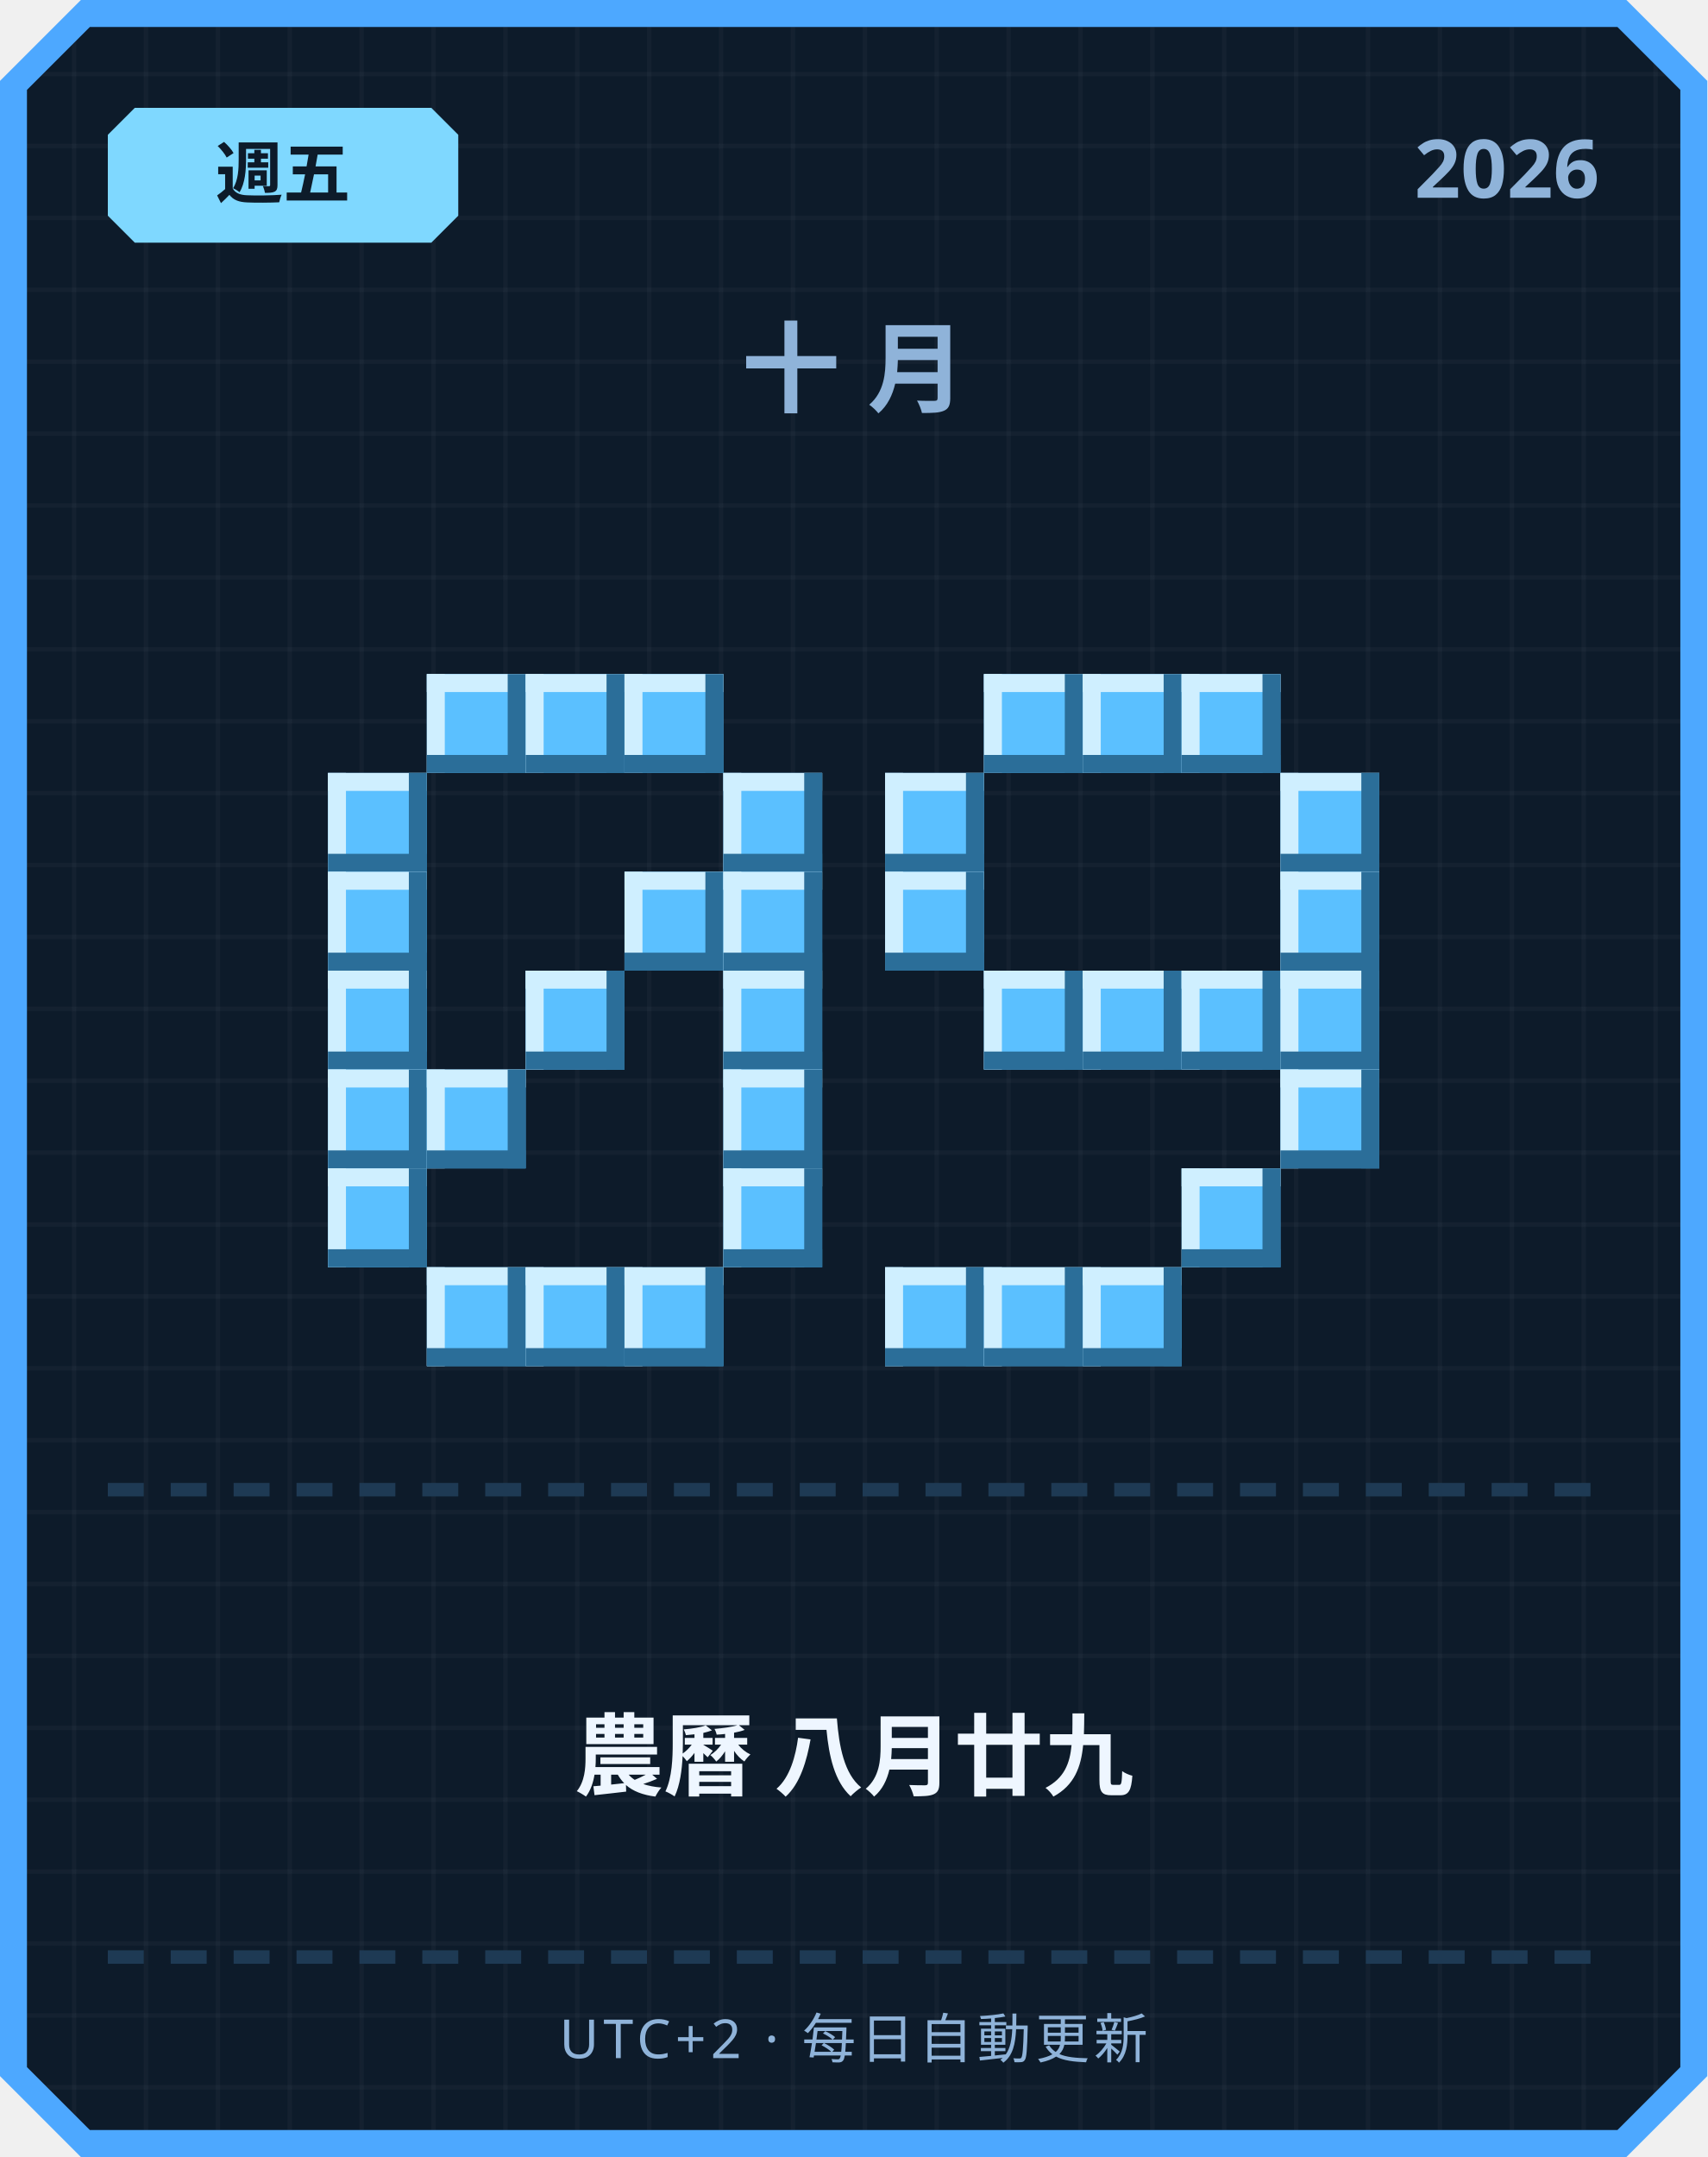
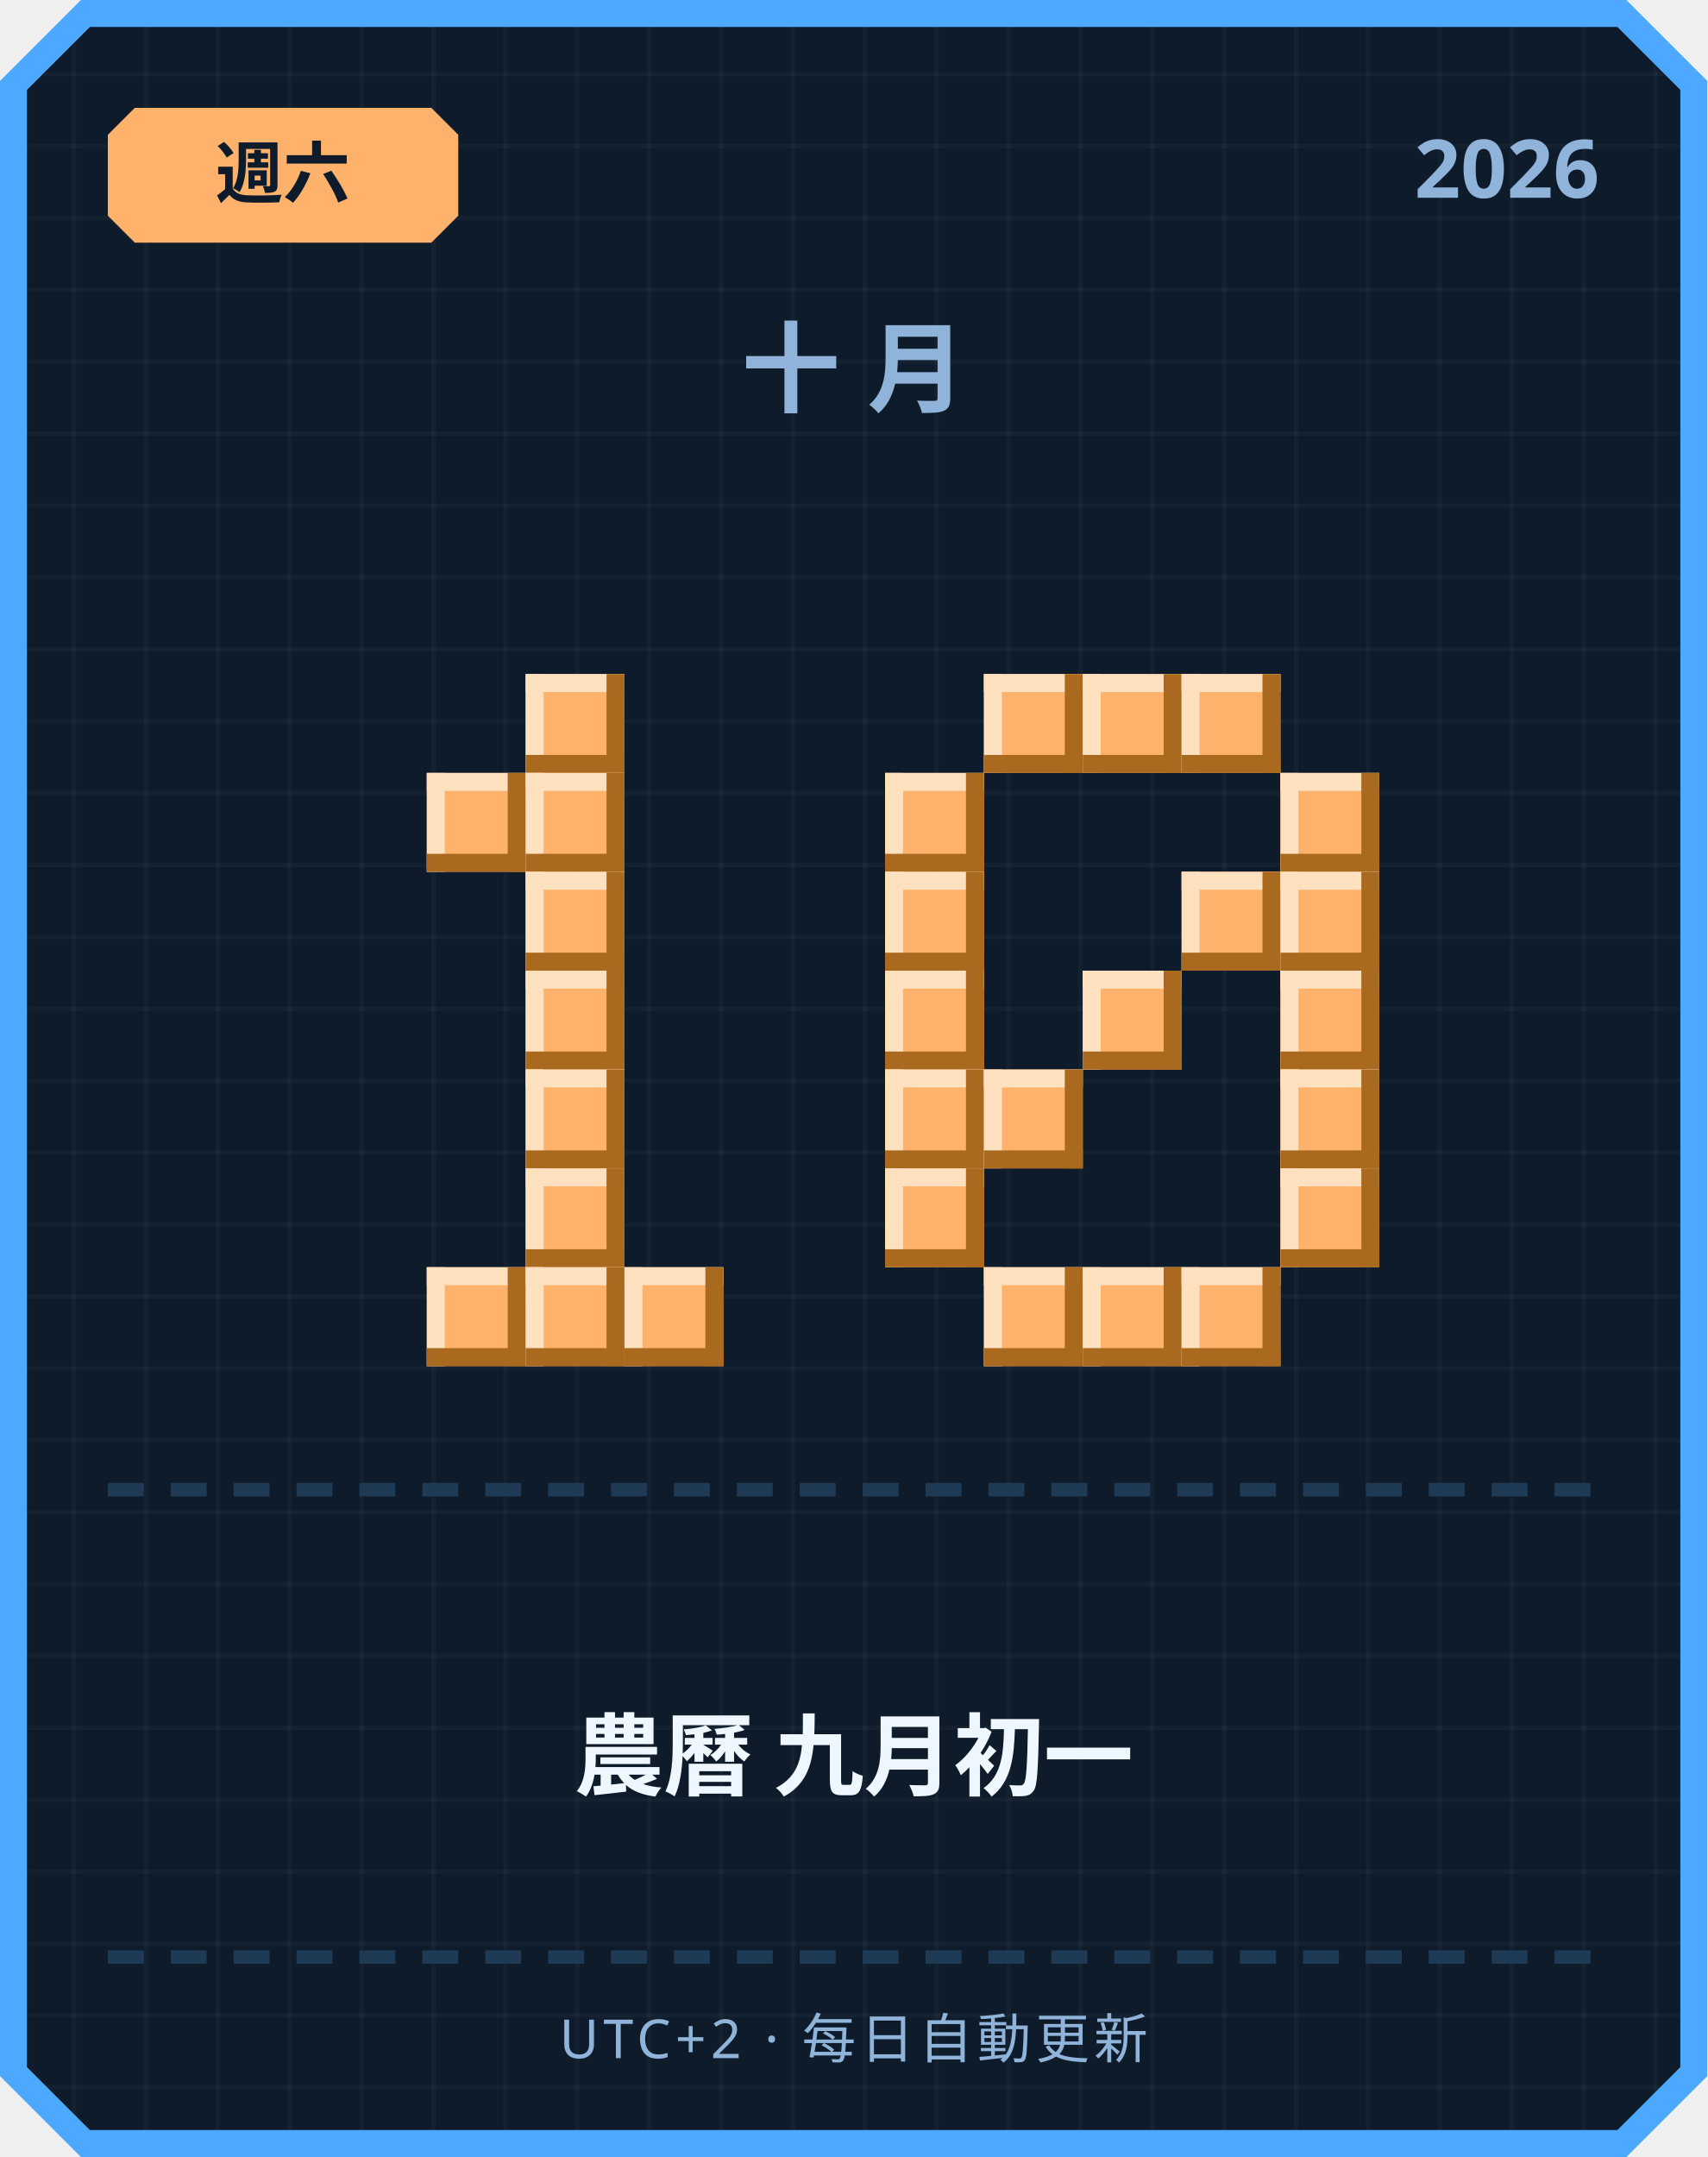
<svg xmlns="http://www.w3.org/2000/svg" width="380" height="480" viewBox="0 0 380 480">
  <defs>
    <pattern id="grid" width="16" height="16" patternUnits="userSpaceOnUse">
      <rect width="16" height="16" fill="#0d1b2a" />
      <rect width="1" height="16" fill="#ffffff" opacity="0.03" />
      <rect width="16" height="1" fill="#ffffff" opacity="0.03" />
    </pattern>
  </defs>
  <path d="M 18,0 L 362,0 L 380,18 L 380,462 L 362,480 L 18,480 L 0,462 L 0,18 Z" fill="#4da8ff" />
  <path d="M 20,6 L 360,6 L 374,20 L 374,460 L 360,474 L 20,474 L 6,460 L 6,20 Z" fill="url(#grid)" />
-   <path d="M 30,24 L 96,24 L 102,30 L 102,48 L 96,54 L 30,54 L 24,48 L 24,30 Z" fill="#7fd8ff" />
-   <text x="63" y="44" text-anchor="middle" font-family="'Segoe UI', sans-serif" font-size="15" font-weight="700" fill="#0d1b2a">週五</text>
+   <path d="M 30,24 L 96,24 L 102,30 L 102,48 L 96,54 L 30,54 L 24,48 L 24,30 Z" fill="#ffb26b" />
+   <text x="63" y="44" text-anchor="middle" font-family="'Segoe UI', sans-serif" font-size="15" font-weight="700" fill="#0d1b2a">週六</text>
  <text x="356" y="44" text-anchor="end" font-family="'Segoe UI', sans-serif" font-size="18" font-weight="700" fill="#8fb3d9">2026</text>
  <text x="190" y="90" text-anchor="middle" font-family="'Segoe UI', sans-serif" font-size="22" font-weight="700" letter-spacing="6" fill="#8fb3d9">十月</text>
-   <rect x="95" y="150" width="22" height="22" fill="#5bc0ff" />
-   <rect x="95" y="150" width="22" height="4" fill="#cfefff" />
-   <rect x="95" y="150" width="4" height="22" fill="#cfefff" />
-   <rect x="95" y="168" width="22" height="4" fill="#2b6e99" />
-   <rect x="113" y="150" width="4" height="22" fill="#2b6e99" />
-   <rect x="117" y="150" width="22" height="22" fill="#5bc0ff" />
-   <rect x="117" y="150" width="22" height="4" fill="#cfefff" />
-   <rect x="117" y="150" width="4" height="22" fill="#cfefff" />
-   <rect x="117" y="168" width="22" height="4" fill="#2b6e99" />
-   <rect x="135" y="150" width="4" height="22" fill="#2b6e99" />
-   <rect x="139" y="150" width="22" height="22" fill="#5bc0ff" />
-   <rect x="139" y="150" width="22" height="4" fill="#cfefff" />
-   <rect x="139" y="150" width="4" height="22" fill="#cfefff" />
-   <rect x="139" y="168" width="22" height="4" fill="#2b6e99" />
-   <rect x="157" y="150" width="4" height="22" fill="#2b6e99" />
-   <rect x="73" y="172" width="22" height="22" fill="#5bc0ff" />
-   <rect x="73" y="172" width="22" height="4" fill="#cfefff" />
-   <rect x="73" y="172" width="4" height="22" fill="#cfefff" />
-   <rect x="73" y="190" width="22" height="4" fill="#2b6e99" />
-   <rect x="91" y="172" width="4" height="22" fill="#2b6e99" />
-   <rect x="161" y="172" width="22" height="22" fill="#5bc0ff" />
-   <rect x="161" y="172" width="22" height="4" fill="#cfefff" />
-   <rect x="161" y="172" width="4" height="22" fill="#cfefff" />
-   <rect x="161" y="190" width="22" height="4" fill="#2b6e99" />
-   <rect x="179" y="172" width="4" height="22" fill="#2b6e99" />
-   <rect x="73" y="194" width="22" height="22" fill="#5bc0ff" />
-   <rect x="73" y="194" width="22" height="4" fill="#cfefff" />
-   <rect x="73" y="194" width="4" height="22" fill="#cfefff" />
-   <rect x="73" y="212" width="22" height="4" fill="#2b6e99" />
-   <rect x="91" y="194" width="4" height="22" fill="#2b6e99" />
-   <rect x="139" y="194" width="22" height="22" fill="#5bc0ff" />
-   <rect x="139" y="194" width="22" height="4" fill="#cfefff" />
-   <rect x="139" y="194" width="4" height="22" fill="#cfefff" />
-   <rect x="139" y="212" width="22" height="4" fill="#2b6e99" />
-   <rect x="157" y="194" width="4" height="22" fill="#2b6e99" />
-   <rect x="161" y="194" width="22" height="22" fill="#5bc0ff" />
-   <rect x="161" y="194" width="22" height="4" fill="#cfefff" />
-   <rect x="161" y="194" width="4" height="22" fill="#cfefff" />
-   <rect x="161" y="212" width="22" height="4" fill="#2b6e99" />
-   <rect x="179" y="194" width="4" height="22" fill="#2b6e99" />
-   <rect x="73" y="216" width="22" height="22" fill="#5bc0ff" />
-   <rect x="73" y="216" width="22" height="4" fill="#cfefff" />
-   <rect x="73" y="216" width="4" height="22" fill="#cfefff" />
-   <rect x="73" y="234" width="22" height="4" fill="#2b6e99" />
-   <rect x="91" y="216" width="4" height="22" fill="#2b6e99" />
-   <rect x="117" y="216" width="22" height="22" fill="#5bc0ff" />
-   <rect x="117" y="216" width="22" height="4" fill="#cfefff" />
-   <rect x="117" y="216" width="4" height="22" fill="#cfefff" />
-   <rect x="117" y="234" width="22" height="4" fill="#2b6e99" />
-   <rect x="135" y="216" width="4" height="22" fill="#2b6e99" />
-   <rect x="161" y="216" width="22" height="22" fill="#5bc0ff" />
-   <rect x="161" y="216" width="22" height="4" fill="#cfefff" />
-   <rect x="161" y="216" width="4" height="22" fill="#cfefff" />
-   <rect x="161" y="234" width="22" height="4" fill="#2b6e99" />
-   <rect x="179" y="216" width="4" height="22" fill="#2b6e99" />
-   <rect x="73" y="238" width="22" height="22" fill="#5bc0ff" />
-   <rect x="73" y="238" width="22" height="4" fill="#cfefff" />
-   <rect x="73" y="238" width="4" height="22" fill="#cfefff" />
-   <rect x="73" y="256" width="22" height="4" fill="#2b6e99" />
-   <rect x="91" y="238" width="4" height="22" fill="#2b6e99" />
-   <rect x="95" y="238" width="22" height="22" fill="#5bc0ff" />
-   <rect x="95" y="238" width="22" height="4" fill="#cfefff" />
-   <rect x="95" y="238" width="4" height="22" fill="#cfefff" />
-   <rect x="95" y="256" width="22" height="4" fill="#2b6e99" />
-   <rect x="113" y="238" width="4" height="22" fill="#2b6e99" />
-   <rect x="161" y="238" width="22" height="22" fill="#5bc0ff" />
-   <rect x="161" y="238" width="22" height="4" fill="#cfefff" />
-   <rect x="161" y="238" width="4" height="22" fill="#cfefff" />
-   <rect x="161" y="256" width="22" height="4" fill="#2b6e99" />
-   <rect x="179" y="238" width="4" height="22" fill="#2b6e99" />
-   <rect x="73" y="260" width="22" height="22" fill="#5bc0ff" />
-   <rect x="73" y="260" width="22" height="4" fill="#cfefff" />
-   <rect x="73" y="260" width="4" height="22" fill="#cfefff" />
-   <rect x="73" y="278" width="22" height="4" fill="#2b6e99" />
-   <rect x="91" y="260" width="4" height="22" fill="#2b6e99" />
-   <rect x="161" y="260" width="22" height="22" fill="#5bc0ff" />
-   <rect x="161" y="260" width="22" height="4" fill="#cfefff" />
-   <rect x="161" y="260" width="4" height="22" fill="#cfefff" />
-   <rect x="161" y="278" width="22" height="4" fill="#2b6e99" />
-   <rect x="179" y="260" width="4" height="22" fill="#2b6e99" />
-   <rect x="95" y="282" width="22" height="22" fill="#5bc0ff" />
-   <rect x="95" y="282" width="22" height="4" fill="#cfefff" />
-   <rect x="95" y="282" width="4" height="22" fill="#cfefff" />
-   <rect x="95" y="300" width="22" height="4" fill="#2b6e99" />
-   <rect x="113" y="282" width="4" height="22" fill="#2b6e99" />
-   <rect x="117" y="282" width="22" height="22" fill="#5bc0ff" />
-   <rect x="117" y="282" width="22" height="4" fill="#cfefff" />
-   <rect x="117" y="282" width="4" height="22" fill="#cfefff" />
-   <rect x="117" y="300" width="22" height="4" fill="#2b6e99" />
-   <rect x="135" y="282" width="4" height="22" fill="#2b6e99" />
-   <rect x="139" y="282" width="22" height="22" fill="#5bc0ff" />
-   <rect x="139" y="282" width="22" height="4" fill="#cfefff" />
-   <rect x="139" y="282" width="4" height="22" fill="#cfefff" />
-   <rect x="139" y="300" width="22" height="4" fill="#2b6e99" />
-   <rect x="157" y="282" width="4" height="22" fill="#2b6e99" />
-   <rect x="219" y="150" width="22" height="22" fill="#5bc0ff" />
-   <rect x="219" y="150" width="22" height="4" fill="#cfefff" />
-   <rect x="219" y="150" width="4" height="22" fill="#cfefff" />
-   <rect x="219" y="168" width="22" height="4" fill="#2b6e99" />
-   <rect x="237" y="150" width="4" height="22" fill="#2b6e99" />
-   <rect x="241" y="150" width="22" height="22" fill="#5bc0ff" />
-   <rect x="241" y="150" width="22" height="4" fill="#cfefff" />
-   <rect x="241" y="150" width="4" height="22" fill="#cfefff" />
-   <rect x="241" y="168" width="22" height="4" fill="#2b6e99" />
-   <rect x="259" y="150" width="4" height="22" fill="#2b6e99" />
-   <rect x="263" y="150" width="22" height="22" fill="#5bc0ff" />
-   <rect x="263" y="150" width="22" height="4" fill="#cfefff" />
-   <rect x="263" y="150" width="4" height="22" fill="#cfefff" />
-   <rect x="263" y="168" width="22" height="4" fill="#2b6e99" />
-   <rect x="281" y="150" width="4" height="22" fill="#2b6e99" />
-   <rect x="197" y="172" width="22" height="22" fill="#5bc0ff" />
-   <rect x="197" y="172" width="22" height="4" fill="#cfefff" />
-   <rect x="197" y="172" width="4" height="22" fill="#cfefff" />
-   <rect x="197" y="190" width="22" height="4" fill="#2b6e99" />
-   <rect x="215" y="172" width="4" height="22" fill="#2b6e99" />
-   <rect x="285" y="172" width="22" height="22" fill="#5bc0ff" />
-   <rect x="285" y="172" width="22" height="4" fill="#cfefff" />
-   <rect x="285" y="172" width="4" height="22" fill="#cfefff" />
-   <rect x="285" y="190" width="22" height="4" fill="#2b6e99" />
-   <rect x="303" y="172" width="4" height="22" fill="#2b6e99" />
-   <rect x="197" y="194" width="22" height="22" fill="#5bc0ff" />
-   <rect x="197" y="194" width="22" height="4" fill="#cfefff" />
-   <rect x="197" y="194" width="4" height="22" fill="#cfefff" />
-   <rect x="197" y="212" width="22" height="4" fill="#2b6e99" />
-   <rect x="215" y="194" width="4" height="22" fill="#2b6e99" />
-   <rect x="285" y="194" width="22" height="22" fill="#5bc0ff" />
-   <rect x="285" y="194" width="22" height="4" fill="#cfefff" />
-   <rect x="285" y="194" width="4" height="22" fill="#cfefff" />
-   <rect x="285" y="212" width="22" height="4" fill="#2b6e99" />
-   <rect x="303" y="194" width="4" height="22" fill="#2b6e99" />
-   <rect x="219" y="216" width="22" height="22" fill="#5bc0ff" />
-   <rect x="219" y="216" width="22" height="4" fill="#cfefff" />
-   <rect x="219" y="216" width="4" height="22" fill="#cfefff" />
-   <rect x="219" y="234" width="22" height="4" fill="#2b6e99" />
-   <rect x="237" y="216" width="4" height="22" fill="#2b6e99" />
-   <rect x="241" y="216" width="22" height="22" fill="#5bc0ff" />
-   <rect x="241" y="216" width="22" height="4" fill="#cfefff" />
-   <rect x="241" y="216" width="4" height="22" fill="#cfefff" />
-   <rect x="241" y="234" width="22" height="4" fill="#2b6e99" />
-   <rect x="259" y="216" width="4" height="22" fill="#2b6e99" />
-   <rect x="263" y="216" width="22" height="22" fill="#5bc0ff" />
-   <rect x="263" y="216" width="22" height="4" fill="#cfefff" />
-   <rect x="263" y="216" width="4" height="22" fill="#cfefff" />
-   <rect x="263" y="234" width="22" height="4" fill="#2b6e99" />
-   <rect x="281" y="216" width="4" height="22" fill="#2b6e99" />
-   <rect x="285" y="216" width="22" height="22" fill="#5bc0ff" />
-   <rect x="285" y="216" width="22" height="4" fill="#cfefff" />
-   <rect x="285" y="216" width="4" height="22" fill="#cfefff" />
-   <rect x="285" y="234" width="22" height="4" fill="#2b6e99" />
-   <rect x="303" y="216" width="4" height="22" fill="#2b6e99" />
-   <rect x="285" y="238" width="22" height="22" fill="#5bc0ff" />
-   <rect x="285" y="238" width="22" height="4" fill="#cfefff" />
-   <rect x="285" y="238" width="4" height="22" fill="#cfefff" />
-   <rect x="285" y="256" width="22" height="4" fill="#2b6e99" />
-   <rect x="303" y="238" width="4" height="22" fill="#2b6e99" />
-   <rect x="263" y="260" width="22" height="22" fill="#5bc0ff" />
-   <rect x="263" y="260" width="22" height="4" fill="#cfefff" />
-   <rect x="263" y="260" width="4" height="22" fill="#cfefff" />
-   <rect x="263" y="278" width="22" height="4" fill="#2b6e99" />
-   <rect x="281" y="260" width="4" height="22" fill="#2b6e99" />
-   <rect x="197" y="282" width="22" height="22" fill="#5bc0ff" />
-   <rect x="197" y="282" width="22" height="4" fill="#cfefff" />
-   <rect x="197" y="282" width="4" height="22" fill="#cfefff" />
-   <rect x="197" y="300" width="22" height="4" fill="#2b6e99" />
-   <rect x="215" y="282" width="4" height="22" fill="#2b6e99" />
-   <rect x="219" y="282" width="22" height="22" fill="#5bc0ff" />
-   <rect x="219" y="282" width="22" height="4" fill="#cfefff" />
-   <rect x="219" y="282" width="4" height="22" fill="#cfefff" />
-   <rect x="219" y="300" width="22" height="4" fill="#2b6e99" />
-   <rect x="237" y="282" width="4" height="22" fill="#2b6e99" />
-   <rect x="241" y="282" width="22" height="22" fill="#5bc0ff" />
-   <rect x="241" y="282" width="22" height="4" fill="#cfefff" />
-   <rect x="241" y="282" width="4" height="22" fill="#cfefff" />
-   <rect x="241" y="300" width="22" height="4" fill="#2b6e99" />
-   <rect x="259" y="282" width="4" height="22" fill="#2b6e99" />
+   <rect x="117" y="150" width="22" height="22" fill="#ffb26b" />
+   <rect x="117" y="150" width="22" height="4" fill="#ffe1bf" />
+   <rect x="117" y="150" width="4" height="22" fill="#ffe1bf" />
+   <rect x="117" y="168" width="22" height="4" fill="#a9691f" />
+   <rect x="135" y="150" width="4" height="22" fill="#a9691f" />
+   <rect x="95" y="172" width="22" height="22" fill="#ffb26b" />
+   <rect x="95" y="172" width="22" height="4" fill="#ffe1bf" />
+   <rect x="95" y="172" width="4" height="22" fill="#ffe1bf" />
+   <rect x="95" y="190" width="22" height="4" fill="#a9691f" />
+   <rect x="113" y="172" width="4" height="22" fill="#a9691f" />
+   <rect x="117" y="172" width="22" height="22" fill="#ffb26b" />
+   <rect x="117" y="172" width="22" height="4" fill="#ffe1bf" />
+   <rect x="117" y="172" width="4" height="22" fill="#ffe1bf" />
+   <rect x="117" y="190" width="22" height="4" fill="#a9691f" />
+   <rect x="135" y="172" width="4" height="22" fill="#a9691f" />
+   <rect x="117" y="194" width="22" height="22" fill="#ffb26b" />
+   <rect x="117" y="194" width="22" height="4" fill="#ffe1bf" />
+   <rect x="117" y="194" width="4" height="22" fill="#ffe1bf" />
+   <rect x="117" y="212" width="22" height="4" fill="#a9691f" />
+   <rect x="135" y="194" width="4" height="22" fill="#a9691f" />
+   <rect x="117" y="216" width="22" height="22" fill="#ffb26b" />
+   <rect x="117" y="216" width="22" height="4" fill="#ffe1bf" />
+   <rect x="117" y="216" width="4" height="22" fill="#ffe1bf" />
+   <rect x="117" y="234" width="22" height="4" fill="#a9691f" />
+   <rect x="135" y="216" width="4" height="22" fill="#a9691f" />
+   <rect x="117" y="238" width="22" height="22" fill="#ffb26b" />
+   <rect x="117" y="238" width="22" height="4" fill="#ffe1bf" />
+   <rect x="117" y="238" width="4" height="22" fill="#ffe1bf" />
+   <rect x="117" y="256" width="22" height="4" fill="#a9691f" />
+   <rect x="135" y="238" width="4" height="22" fill="#a9691f" />
+   <rect x="117" y="260" width="22" height="22" fill="#ffb26b" />
+   <rect x="117" y="260" width="22" height="4" fill="#ffe1bf" />
+   <rect x="117" y="260" width="4" height="22" fill="#ffe1bf" />
+   <rect x="117" y="278" width="22" height="4" fill="#a9691f" />
+   <rect x="135" y="260" width="4" height="22" fill="#a9691f" />
+   <rect x="95" y="282" width="22" height="22" fill="#ffb26b" />
+   <rect x="95" y="282" width="22" height="4" fill="#ffe1bf" />
+   <rect x="95" y="282" width="4" height="22" fill="#ffe1bf" />
+   <rect x="95" y="300" width="22" height="4" fill="#a9691f" />
+   <rect x="113" y="282" width="4" height="22" fill="#a9691f" />
+   <rect x="117" y="282" width="22" height="22" fill="#ffb26b" />
+   <rect x="117" y="282" width="22" height="4" fill="#ffe1bf" />
+   <rect x="117" y="282" width="4" height="22" fill="#ffe1bf" />
+   <rect x="117" y="300" width="22" height="4" fill="#a9691f" />
+   <rect x="135" y="282" width="4" height="22" fill="#a9691f" />
+   <rect x="139" y="282" width="22" height="22" fill="#ffb26b" />
+   <rect x="139" y="282" width="22" height="4" fill="#ffe1bf" />
+   <rect x="139" y="282" width="4" height="22" fill="#ffe1bf" />
+   <rect x="139" y="300" width="22" height="4" fill="#a9691f" />
+   <rect x="157" y="282" width="4" height="22" fill="#a9691f" />
+   <rect x="219" y="150" width="22" height="22" fill="#ffb26b" />
+   <rect x="219" y="150" width="22" height="4" fill="#ffe1bf" />
+   <rect x="219" y="150" width="4" height="22" fill="#ffe1bf" />
+   <rect x="219" y="168" width="22" height="4" fill="#a9691f" />
+   <rect x="237" y="150" width="4" height="22" fill="#a9691f" />
+   <rect x="241" y="150" width="22" height="22" fill="#ffb26b" />
+   <rect x="241" y="150" width="22" height="4" fill="#ffe1bf" />
+   <rect x="241" y="150" width="4" height="22" fill="#ffe1bf" />
+   <rect x="241" y="168" width="22" height="4" fill="#a9691f" />
+   <rect x="259" y="150" width="4" height="22" fill="#a9691f" />
+   <rect x="263" y="150" width="22" height="22" fill="#ffb26b" />
+   <rect x="263" y="150" width="22" height="4" fill="#ffe1bf" />
+   <rect x="263" y="150" width="4" height="22" fill="#ffe1bf" />
+   <rect x="263" y="168" width="22" height="4" fill="#a9691f" />
+   <rect x="281" y="150" width="4" height="22" fill="#a9691f" />
+   <rect x="197" y="172" width="22" height="22" fill="#ffb26b" />
+   <rect x="197" y="172" width="22" height="4" fill="#ffe1bf" />
+   <rect x="197" y="172" width="4" height="22" fill="#ffe1bf" />
+   <rect x="197" y="190" width="22" height="4" fill="#a9691f" />
+   <rect x="215" y="172" width="4" height="22" fill="#a9691f" />
+   <rect x="285" y="172" width="22" height="22" fill="#ffb26b" />
+   <rect x="285" y="172" width="22" height="4" fill="#ffe1bf" />
+   <rect x="285" y="172" width="4" height="22" fill="#ffe1bf" />
+   <rect x="285" y="190" width="22" height="4" fill="#a9691f" />
+   <rect x="303" y="172" width="4" height="22" fill="#a9691f" />
+   <rect x="197" y="194" width="22" height="22" fill="#ffb26b" />
+   <rect x="197" y="194" width="22" height="4" fill="#ffe1bf" />
+   <rect x="197" y="194" width="4" height="22" fill="#ffe1bf" />
+   <rect x="197" y="212" width="22" height="4" fill="#a9691f" />
+   <rect x="215" y="194" width="4" height="22" fill="#a9691f" />
+   <rect x="263" y="194" width="22" height="22" fill="#ffb26b" />
+   <rect x="263" y="194" width="22" height="4" fill="#ffe1bf" />
+   <rect x="263" y="194" width="4" height="22" fill="#ffe1bf" />
+   <rect x="263" y="212" width="22" height="4" fill="#a9691f" />
+   <rect x="281" y="194" width="4" height="22" fill="#a9691f" />
+   <rect x="285" y="194" width="22" height="22" fill="#ffb26b" />
+   <rect x="285" y="194" width="22" height="4" fill="#ffe1bf" />
+   <rect x="285" y="194" width="4" height="22" fill="#ffe1bf" />
+   <rect x="285" y="212" width="22" height="4" fill="#a9691f" />
+   <rect x="303" y="194" width="4" height="22" fill="#a9691f" />
+   <rect x="197" y="216" width="22" height="22" fill="#ffb26b" />
+   <rect x="197" y="216" width="22" height="4" fill="#ffe1bf" />
+   <rect x="197" y="216" width="4" height="22" fill="#ffe1bf" />
+   <rect x="197" y="234" width="22" height="4" fill="#a9691f" />
+   <rect x="215" y="216" width="4" height="22" fill="#a9691f" />
+   <rect x="241" y="216" width="22" height="22" fill="#ffb26b" />
+   <rect x="241" y="216" width="22" height="4" fill="#ffe1bf" />
+   <rect x="241" y="216" width="4" height="22" fill="#ffe1bf" />
+   <rect x="241" y="234" width="22" height="4" fill="#a9691f" />
+   <rect x="259" y="216" width="4" height="22" fill="#a9691f" />
+   <rect x="285" y="216" width="22" height="22" fill="#ffb26b" />
+   <rect x="285" y="216" width="22" height="4" fill="#ffe1bf" />
+   <rect x="285" y="216" width="4" height="22" fill="#ffe1bf" />
+   <rect x="285" y="234" width="22" height="4" fill="#a9691f" />
+   <rect x="303" y="216" width="4" height="22" fill="#a9691f" />
+   <rect x="197" y="238" width="22" height="22" fill="#ffb26b" />
+   <rect x="197" y="238" width="22" height="4" fill="#ffe1bf" />
+   <rect x="197" y="238" width="4" height="22" fill="#ffe1bf" />
+   <rect x="197" y="256" width="22" height="4" fill="#a9691f" />
+   <rect x="215" y="238" width="4" height="22" fill="#a9691f" />
+   <rect x="219" y="238" width="22" height="22" fill="#ffb26b" />
+   <rect x="219" y="238" width="22" height="4" fill="#ffe1bf" />
+   <rect x="219" y="238" width="4" height="22" fill="#ffe1bf" />
+   <rect x="219" y="256" width="22" height="4" fill="#a9691f" />
+   <rect x="237" y="238" width="4" height="22" fill="#a9691f" />
+   <rect x="285" y="238" width="22" height="22" fill="#ffb26b" />
+   <rect x="285" y="238" width="22" height="4" fill="#ffe1bf" />
+   <rect x="285" y="238" width="4" height="22" fill="#ffe1bf" />
+   <rect x="285" y="256" width="22" height="4" fill="#a9691f" />
+   <rect x="303" y="238" width="4" height="22" fill="#a9691f" />
+   <rect x="197" y="260" width="22" height="22" fill="#ffb26b" />
+   <rect x="197" y="260" width="22" height="4" fill="#ffe1bf" />
+   <rect x="197" y="260" width="4" height="22" fill="#ffe1bf" />
+   <rect x="197" y="278" width="22" height="4" fill="#a9691f" />
+   <rect x="215" y="260" width="4" height="22" fill="#a9691f" />
+   <rect x="285" y="260" width="22" height="22" fill="#ffb26b" />
+   <rect x="285" y="260" width="22" height="4" fill="#ffe1bf" />
+   <rect x="285" y="260" width="4" height="22" fill="#ffe1bf" />
+   <rect x="285" y="278" width="22" height="4" fill="#a9691f" />
+   <rect x="303" y="260" width="4" height="22" fill="#a9691f" />
+   <rect x="219" y="282" width="22" height="22" fill="#ffb26b" />
+   <rect x="219" y="282" width="22" height="4" fill="#ffe1bf" />
+   <rect x="219" y="282" width="4" height="22" fill="#ffe1bf" />
+   <rect x="219" y="300" width="22" height="4" fill="#a9691f" />
+   <rect x="237" y="282" width="4" height="22" fill="#a9691f" />
+   <rect x="241" y="282" width="22" height="22" fill="#ffb26b" />
+   <rect x="241" y="282" width="22" height="4" fill="#ffe1bf" />
+   <rect x="241" y="282" width="4" height="22" fill="#ffe1bf" />
+   <rect x="241" y="300" width="22" height="4" fill="#a9691f" />
+   <rect x="259" y="282" width="4" height="22" fill="#a9691f" />
+   <rect x="263" y="282" width="22" height="22" fill="#ffb26b" />
+   <rect x="263" y="282" width="22" height="4" fill="#ffe1bf" />
+   <rect x="263" y="282" width="4" height="22" fill="#ffe1bf" />
+   <rect x="263" y="300" width="22" height="4" fill="#a9691f" />
+   <rect x="281" y="282" width="4" height="22" fill="#a9691f" />
  <rect x="24" y="330" width="8" height="3" fill="#1e3a54" />
  <rect x="38" y="330" width="8" height="3" fill="#1e3a54" />
  <rect x="52" y="330" width="8" height="3" fill="#1e3a54" />
  <rect x="66" y="330" width="8" height="3" fill="#1e3a54" />
  <rect x="80" y="330" width="8" height="3" fill="#1e3a54" />
  <rect x="94" y="330" width="8" height="3" fill="#1e3a54" />
  <rect x="108" y="330" width="8" height="3" fill="#1e3a54" />
  <rect x="122" y="330" width="8" height="3" fill="#1e3a54" />
  <rect x="136" y="330" width="8" height="3" fill="#1e3a54" />
  <rect x="150" y="330" width="8" height="3" fill="#1e3a54" />
  <rect x="164" y="330" width="8" height="3" fill="#1e3a54" />
  <rect x="178" y="330" width="8" height="3" fill="#1e3a54" />
  <rect x="192" y="330" width="8" height="3" fill="#1e3a54" />
  <rect x="206" y="330" width="8" height="3" fill="#1e3a54" />
  <rect x="220" y="330" width="8" height="3" fill="#1e3a54" />
  <rect x="234" y="330" width="8" height="3" fill="#1e3a54" />
  <rect x="248" y="330" width="8" height="3" fill="#1e3a54" />
  <rect x="262" y="330" width="8" height="3" fill="#1e3a54" />
  <rect x="276" y="330" width="8" height="3" fill="#1e3a54" />
  <rect x="290" y="330" width="8" height="3" fill="#1e3a54" />
  <rect x="304" y="330" width="8" height="3" fill="#1e3a54" />
  <rect x="318" y="330" width="8" height="3" fill="#1e3a54" />
  <rect x="332" y="330" width="8" height="3" fill="#1e3a54" />
  <rect x="346" y="330" width="8" height="3" fill="#1e3a54" />
-   <text x="190" y="398" text-anchor="middle" font-family="'Segoe UI', 'Microsoft JhengHei', sans-serif" font-size="20" font-weight="700" fill="#eef6ff">農曆 八月廿九</text>
+   <text x="190" y="398" text-anchor="middle" font-family="'Segoe UI', 'Microsoft JhengHei', sans-serif" font-size="20" font-weight="700" fill="#eef6ff">農曆 九月初一</text>
  <rect x="24" y="434" width="8" height="3" fill="#1e3a54" />
  <rect x="38" y="434" width="8" height="3" fill="#1e3a54" />
  <rect x="52" y="434" width="8" height="3" fill="#1e3a54" />
  <rect x="66" y="434" width="8" height="3" fill="#1e3a54" />
  <rect x="80" y="434" width="8" height="3" fill="#1e3a54" />
  <rect x="94" y="434" width="8" height="3" fill="#1e3a54" />
  <rect x="108" y="434" width="8" height="3" fill="#1e3a54" />
  <rect x="122" y="434" width="8" height="3" fill="#1e3a54" />
  <rect x="136" y="434" width="8" height="3" fill="#1e3a54" />
  <rect x="150" y="434" width="8" height="3" fill="#1e3a54" />
  <rect x="164" y="434" width="8" height="3" fill="#1e3a54" />
  <rect x="178" y="434" width="8" height="3" fill="#1e3a54" />
  <rect x="192" y="434" width="8" height="3" fill="#1e3a54" />
  <rect x="206" y="434" width="8" height="3" fill="#1e3a54" />
  <rect x="220" y="434" width="8" height="3" fill="#1e3a54" />
  <rect x="234" y="434" width="8" height="3" fill="#1e3a54" />
  <rect x="248" y="434" width="8" height="3" fill="#1e3a54" />
  <rect x="262" y="434" width="8" height="3" fill="#1e3a54" />
  <rect x="276" y="434" width="8" height="3" fill="#1e3a54" />
  <rect x="290" y="434" width="8" height="3" fill="#1e3a54" />
  <rect x="304" y="434" width="8" height="3" fill="#1e3a54" />
  <rect x="318" y="434" width="8" height="3" fill="#1e3a54" />
  <rect x="332" y="434" width="8" height="3" fill="#1e3a54" />
  <rect x="346" y="434" width="8" height="3" fill="#1e3a54" />
  <text x="190" y="458" text-anchor="middle" font-family="'Segoe UI', sans-serif" font-size="12" letter-spacing="1" fill="#8fb3d9">UTC+2 · 每日自動更新</text>
</svg>
